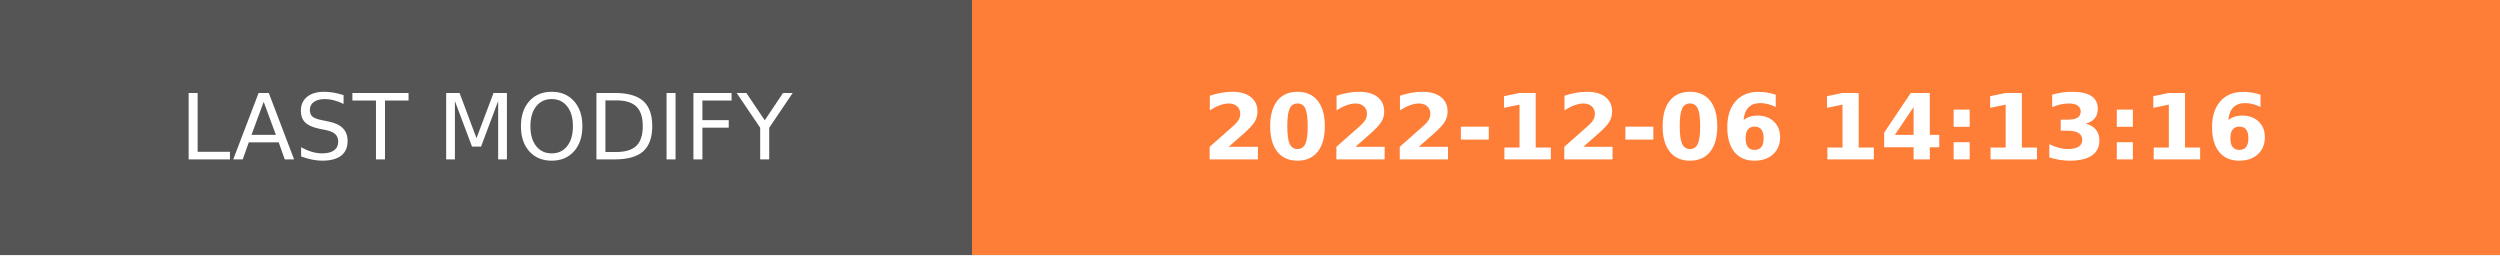
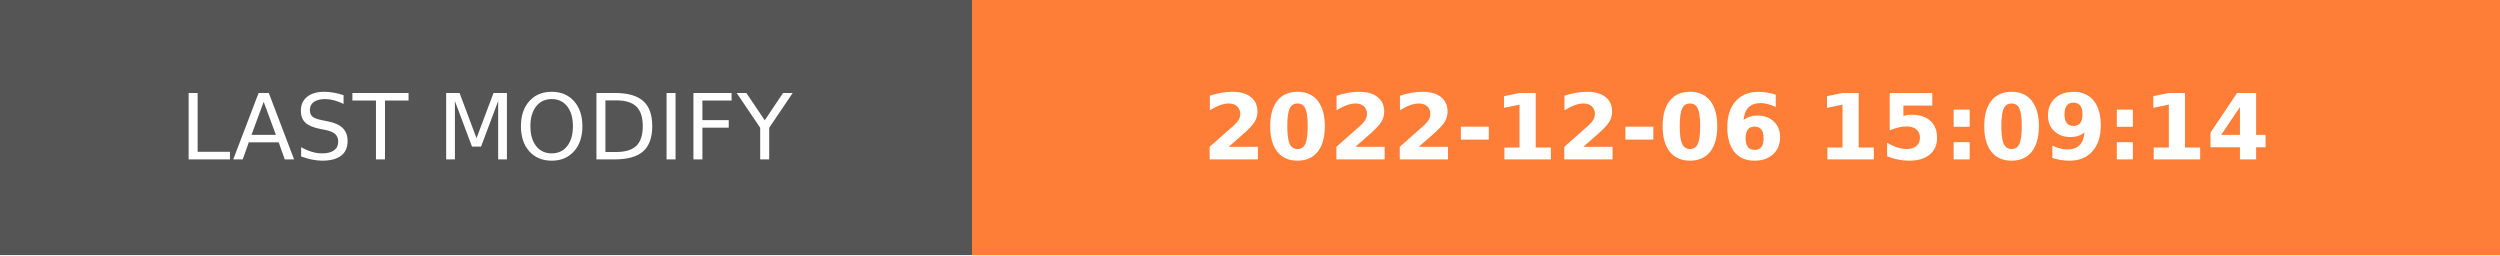
- <svg xmlns="http://www.w3.org/2000/svg" width="274.5" height="28" role="img" aria-label="LAST MODIFY: 2022-12-06 14:13:16">
+ <svg xmlns="http://www.w3.org/2000/svg" width="274.5" height="28" role="img" aria-label="LAST MODIFY: 2022-12-06 15:09:14">
  <g shape-rendering="crispEdges">
    <rect width="106.75" height="28" fill="#555" />
    <rect x="106.75" width="167.75" height="28" fill="#fe7d37" />
  </g>
  <g fill="#fff" text-anchor="middle" font-family="Verdana,Geneva,DejaVu Sans,sans-serif" text-rendering="geometricPrecision" font-size="100">
    <text transform="scale(.1)" x="533.75" y="175" textLength="827.5" fill="#fff">LAST MODIFY</text>
-     <text transform="scale(.1)" x="1906.25" y="175" textLength="1437.5" fill="#fff" font-weight="bold">2022-12-06 14:13:16</text>
+     <text transform="scale(.1)" x="1906.25" y="175" textLength="1437.5" fill="#fff" font-weight="bold">2022-12-06 15:09:14</text>
  </g>
</svg>
